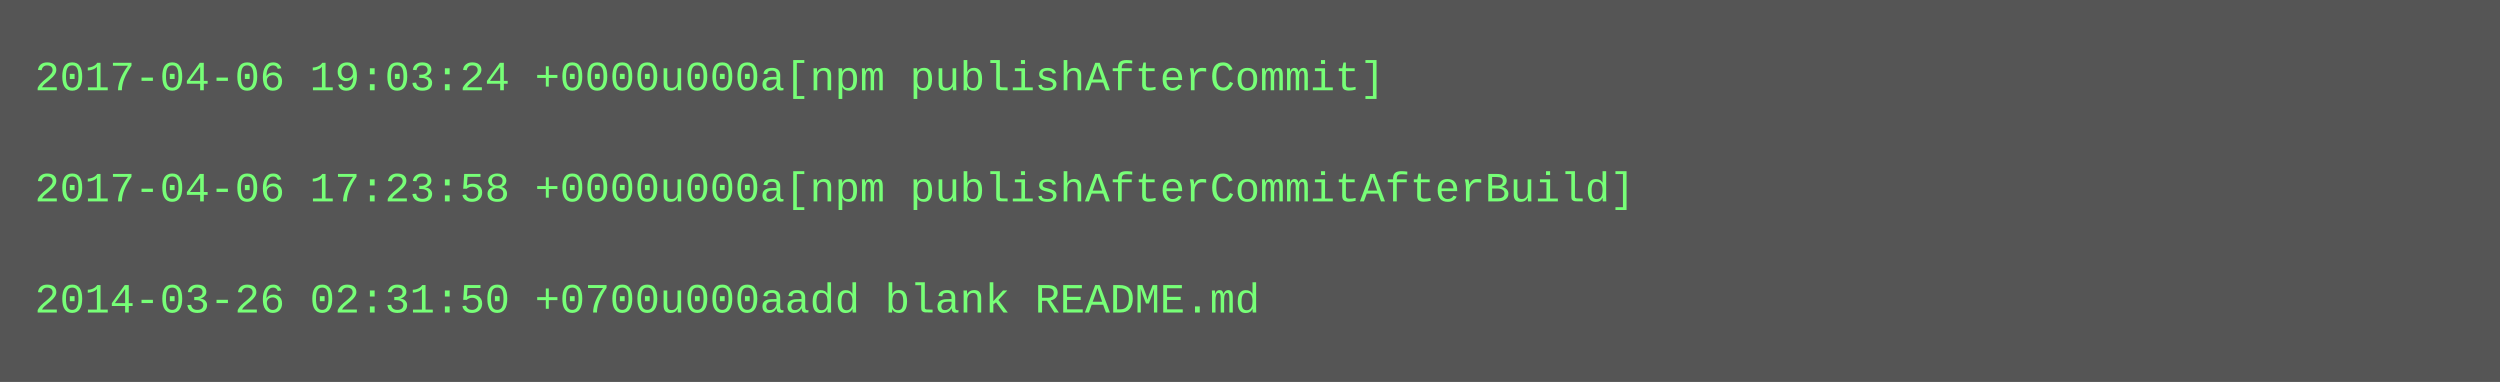
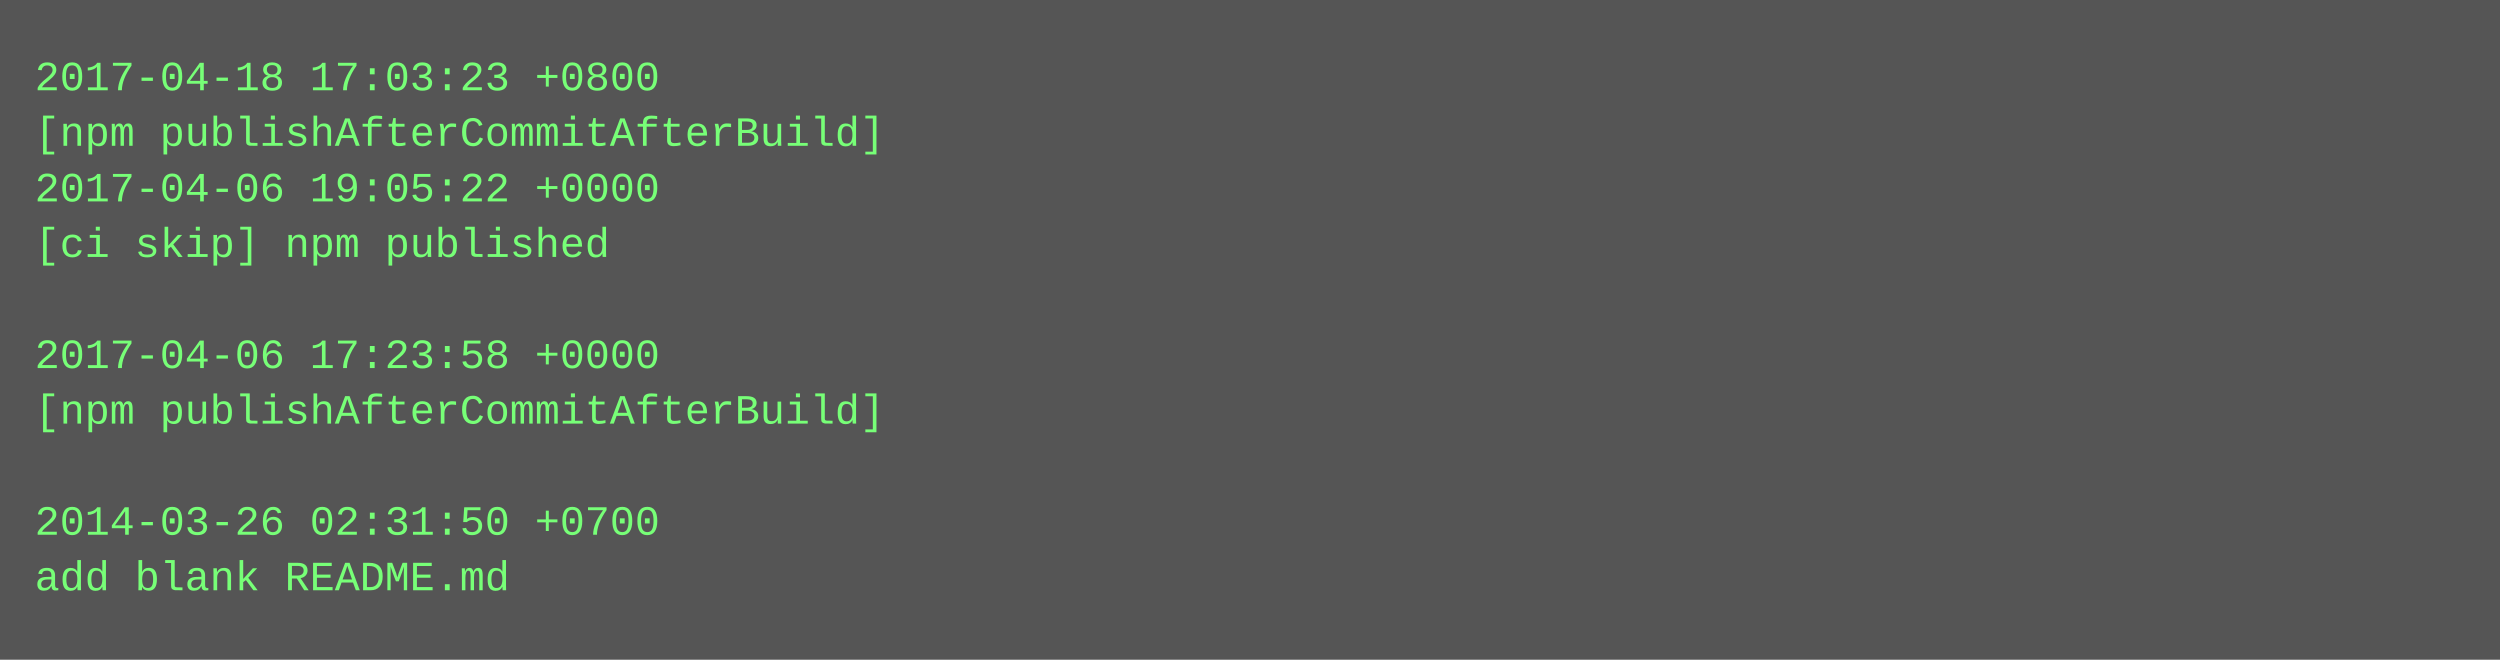
- <svg xmlns="http://www.w3.org/2000/svg" height="110" width="720">
-   <rect height="110" fill="#555" width="720" />
+ <svg xmlns="http://www.w3.org/2000/svg" height="190" width="720">
+   <rect height="190" fill="#555" width="720" />
  <text fill="#7f7" font-family="Courier New" font-size="12" xml:space="preserve">
-     <tspan x="10" y="26">2017-04-06 19:03:24 +0000u000a[npm publishAfterCommit]</tspan>
-     <tspan x="10" y="42" />
-     <tspan x="10" y="58">2017-04-06 17:23:58 +0000u000a[npm publishAfterCommitAfterBuild]</tspan>
-     <tspan x="10" y="74" />
-     <tspan x="10" y="90">2014-03-26 02:31:50 +0700u000aadd blank README.md</tspan>
+     <tspan x="10" y="26">2017-04-18 17:03:23 +0800</tspan>
+     <tspan x="10" y="42">[npm publishAfterCommitAfterBuild]</tspan>
+     <tspan x="10" y="58">2017-04-06 19:05:22 +0000</tspan>
+     <tspan x="10" y="74">[ci skip] npm published</tspan>
+     <tspan x="10" y="90" />
+     <tspan x="10" y="106">2017-04-06 17:23:58 +0000</tspan>
+     <tspan x="10" y="122">[npm publishAfterCommitAfterBuild]</tspan>
+     <tspan x="10" y="138" />
+     <tspan x="10" y="154">2014-03-26 02:31:50 +0700</tspan>
+     <tspan x="10" y="170">add blank README.md</tspan>
  </text>
</svg>
